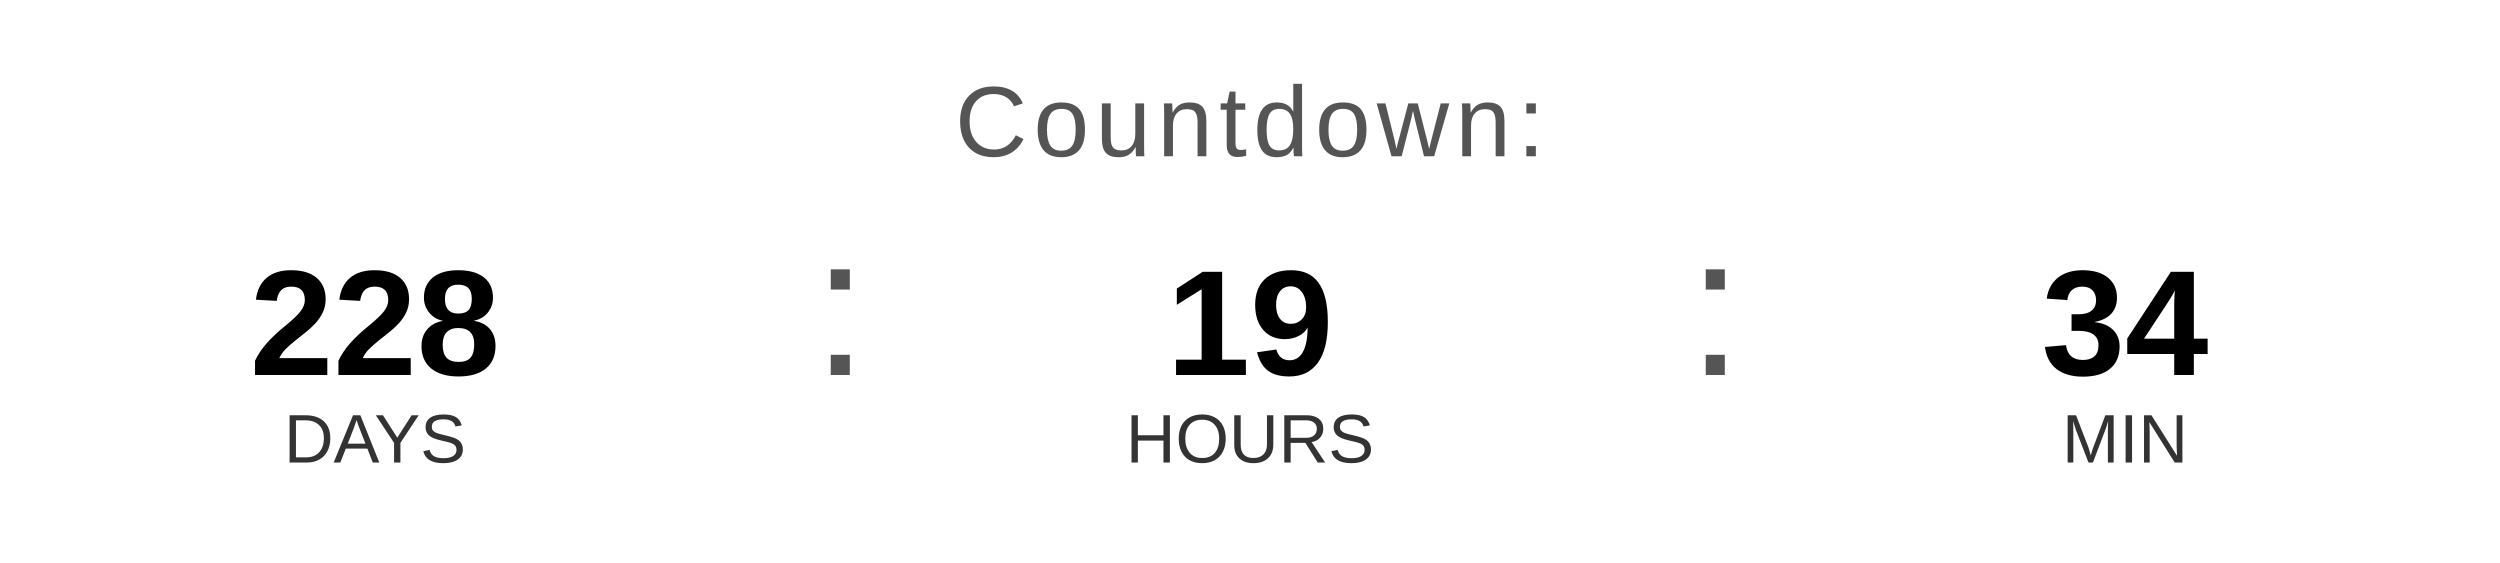
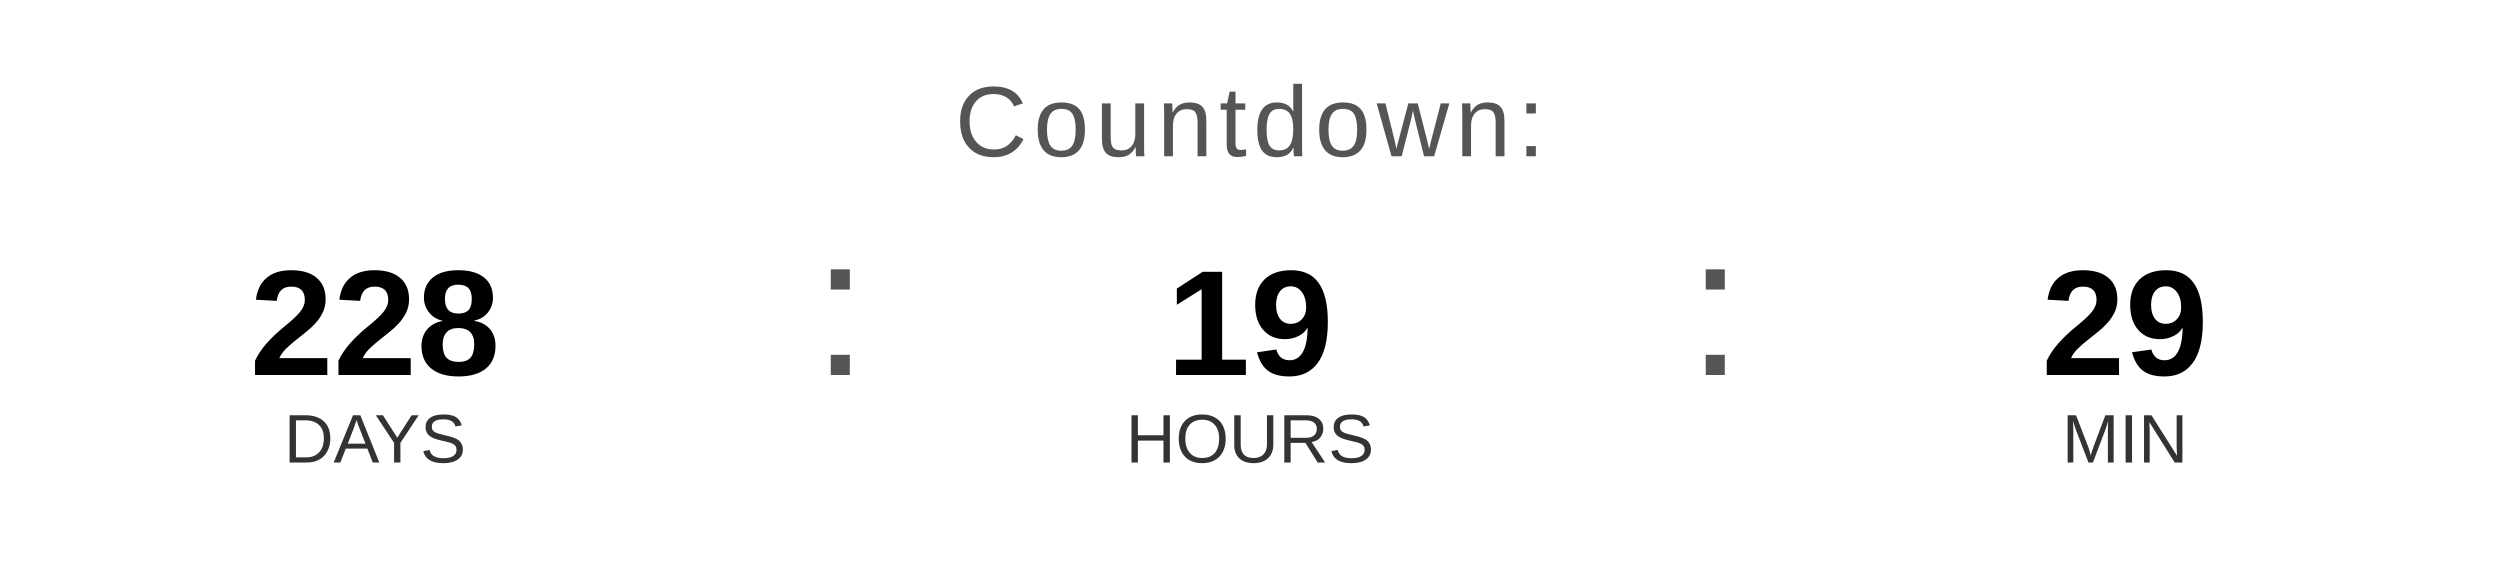
<svg xmlns="http://www.w3.org/2000/svg" width="400" height="90" viewBox="0 0 400 90">
  <text x="200" y="25" font-family="Arial, Helvetica, sans-serif" font-size="16" fill="#555555" text-anchor="middle" letter-spacing="1">
    Countdown:
  </text>
  <text x="60" y="60" font-family="Arial, Helvetica, sans-serif" font-size="24" font-weight="bold" fill="#000000" text-anchor="middle">228</text>
  <text x="60" y="74" font-family="Arial, Helvetica, sans-serif" font-size="11" fill="#333333" text-anchor="middle">DAYS</text>
  <text x="130" y="60" font-family="Arial, sans-serif" font-size="32" fill="#555555">:</text>
  <text x="200" y="60" font-family="Arial, Helvetica, sans-serif" font-size="24" font-weight="bold" fill="#000000" text-anchor="middle">19</text>
  <text x="200" y="74" font-family="Arial, Helvetica, sans-serif" font-size="11" fill="#333333" text-anchor="middle">HOURS</text>
  <text x="270" y="60" font-family="Arial, sans-serif" font-size="32" fill="#555555">:</text>
-   <text x="340" y="60" font-family="Arial, Helvetica, sans-serif" font-size="24" font-weight="bold" fill="#000000" text-anchor="middle">34</text>
+   <text x="340" y="60" font-family="Arial, Helvetica, sans-serif" font-size="24" font-weight="bold" fill="#000000" text-anchor="middle">29</text>
  <text x="340" y="74" font-family="Arial, Helvetica, sans-serif" font-size="11" fill="#333333" text-anchor="middle">MIN</text>
</svg>
